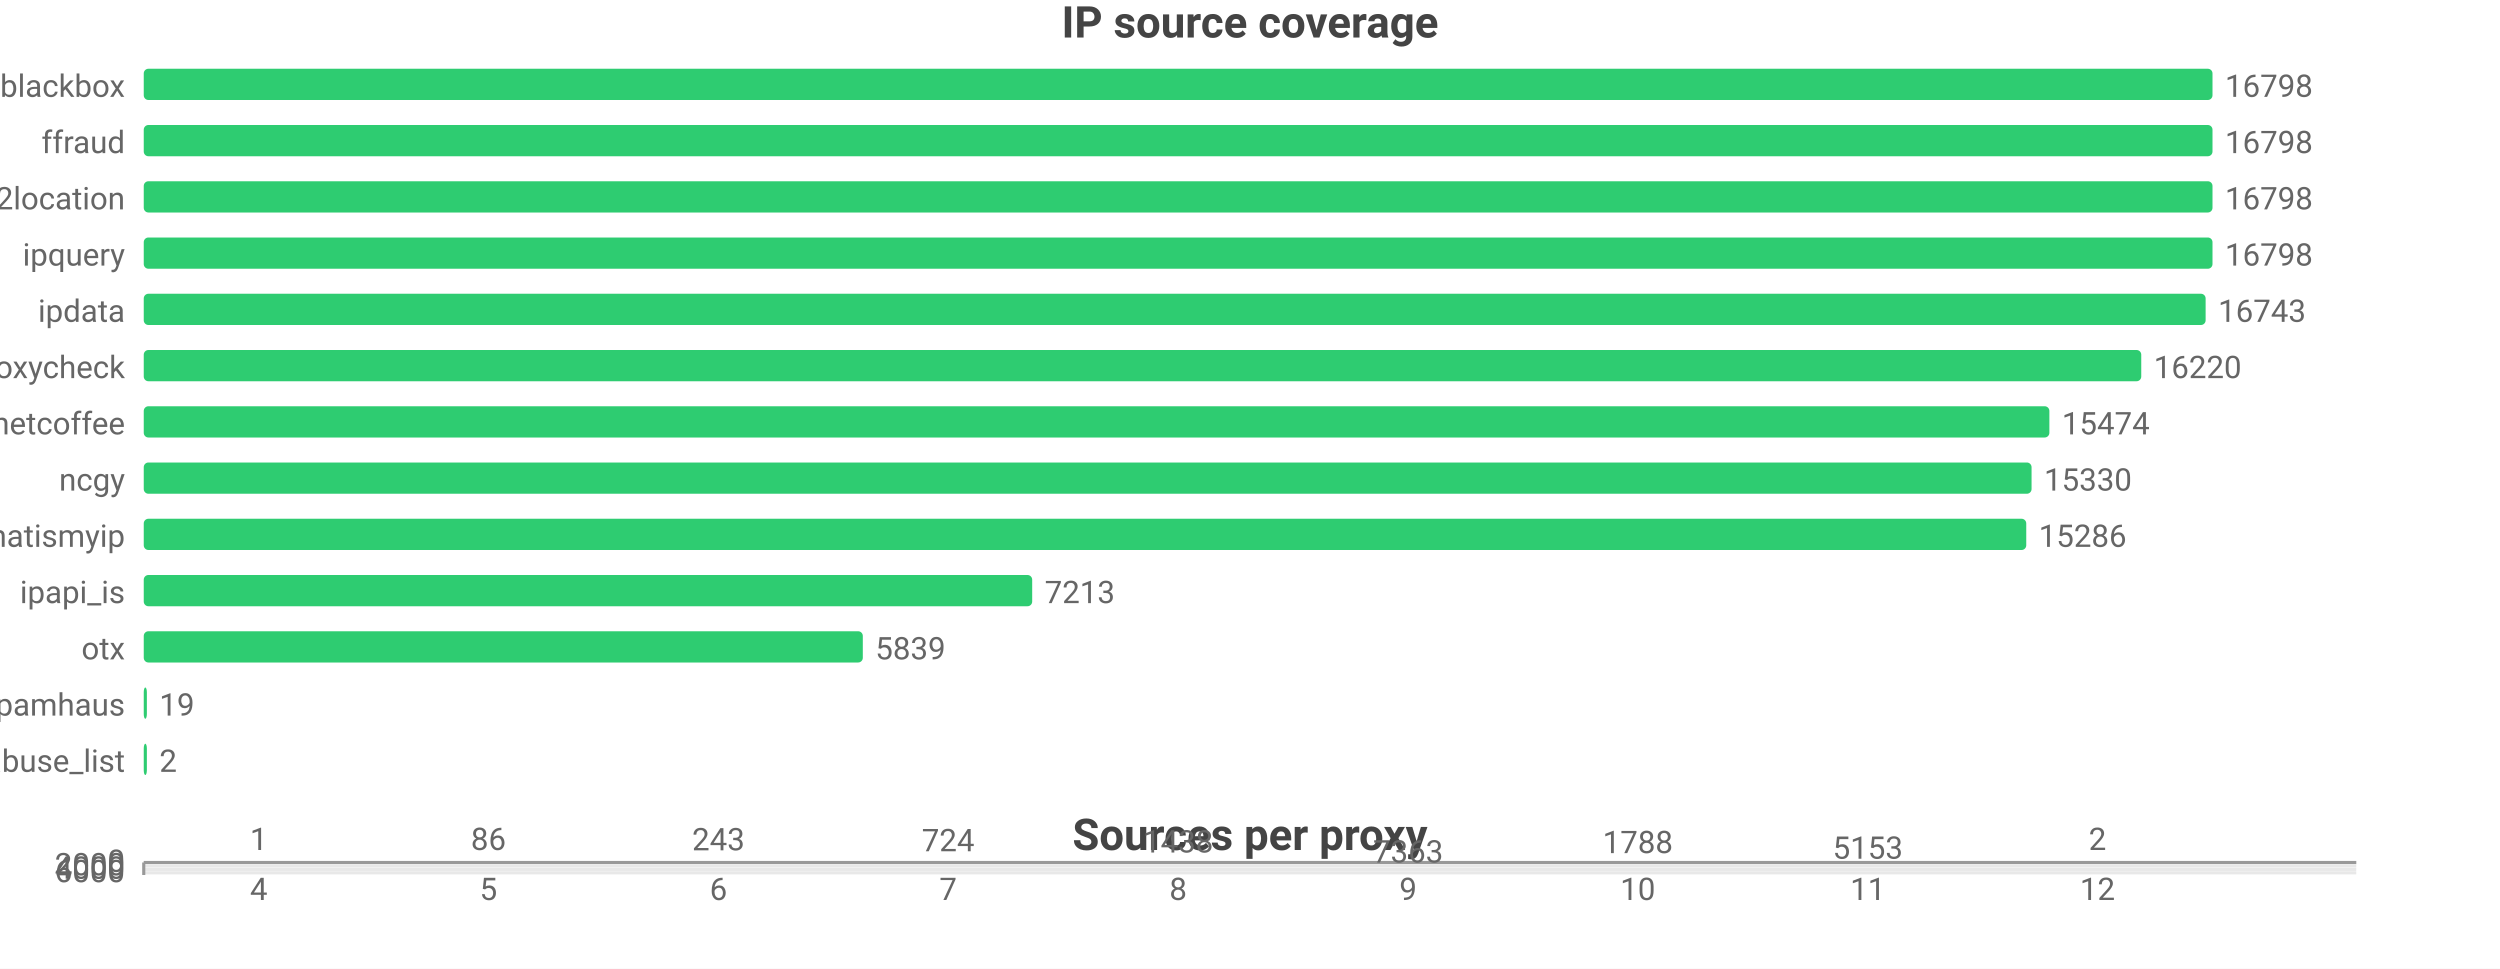
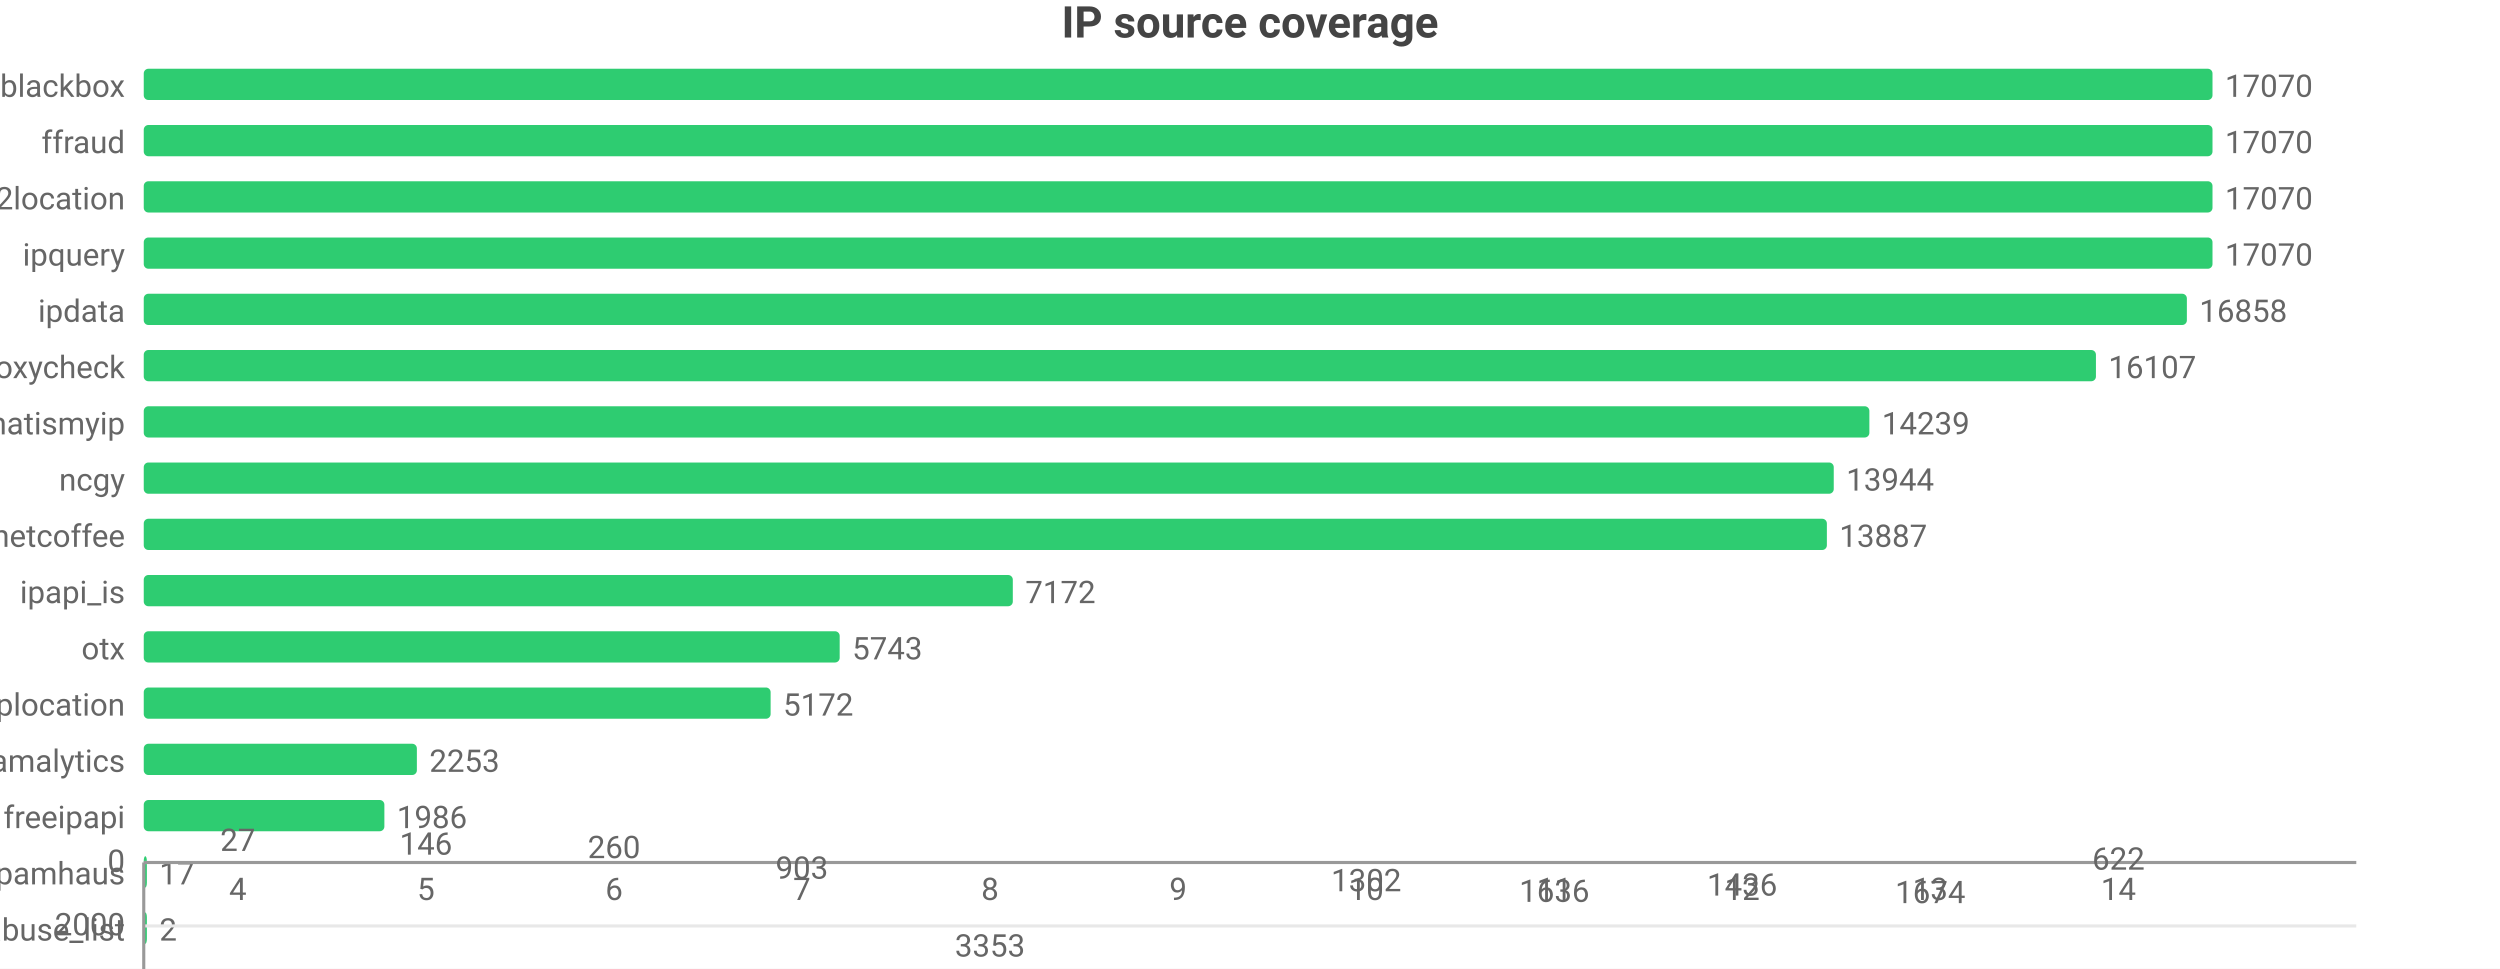
<svg xmlns="http://www.w3.org/2000/svg" width="800" height="310" viewBox="0 0 800 310">
  <rect width="800" height="310" fill="#ffffff" />
  <style>text{font-family:system-ui,-apple-system,'Segoe UI',Roboto,'PingFang SC','Microsoft YaHei','Noto Sans CJK SC',sans-serif}.g{stroke:#e8e8e8;stroke-width:1}.a{stroke:#999;stroke-width:1}.t{font-size:10px;fill:#666}.m{font-size:10px;text-anchor:middle;fill:#666}.e{font-size:10px;text-anchor:end;fill:#666}.l{font-size:11px;fill:#333}.tt{font-size:14px;font-weight:600;text-anchor:middle;fill:#444}.em{font-size:13px;text-anchor:middle;fill:#999}</style>
  <text class="tt" x="400.0" y="12">IP source coverage</text>
  <text class="e" x="40" y="31">blackbox</text>
  <rect x="46" y="22" width="662" height="10" fill="#2ecc71" rx="1.5" />
-   <text class="t" x="712" y="31">16798</text>
+   <text class="t" x="712" y="31">17070</text>
  <text class="e" x="40" y="49">ffraud</text>
  <rect x="46" y="40" width="662" height="10" fill="#2ecc71" rx="1.5" />
-   <text class="t" x="712" y="49">16798</text>
+   <text class="t" x="712" y="49">17070</text>
  <text class="e" x="40" y="67">ip2location</text>
  <rect x="46" y="58" width="662" height="10" fill="#2ecc71" rx="1.5" />
-   <text class="t" x="712" y="67">16798</text>
+   <text class="t" x="712" y="67">17070</text>
  <text class="e" x="40" y="85">ipquery</text>
  <rect x="46" y="76" width="662" height="10" fill="#2ecc71" rx="1.5" />
-   <text class="t" x="712" y="85">16798</text>
+   <text class="t" x="712" y="85">17070</text>
  <text class="e" x="40" y="103">ipdata</text>
-   <rect x="46" y="94" width="659.8" height="10" fill="#2ecc71" rx="1.5" />
-   <text class="t" x="709.8" y="103">16743</text>
+   <rect x="46" y="94" width="653.8" height="10" fill="#2ecc71" rx="1.5" />
+   <text class="t" x="703.8" y="103">16858</text>
  <text class="e" x="40" y="121">proxycheck</text>
-   <rect x="46" y="112" width="639.2" height="10" fill="#2ecc71" rx="1.5" />
-   <text class="t" x="689.2" y="121">16220</text>
-   <text class="e" x="40" y="139">netcoffee</text>
-   <rect x="46" y="130" width="609.8" height="10" fill="#2ecc71" rx="1.5" />
-   <text class="t" x="659.8" y="139">15474</text>
+   <rect x="46" y="112" width="624.7" height="10" fill="#2ecc71" rx="1.5" />
+   <text class="t" x="674.7" y="121">16107</text>
+   <text class="e" x="40" y="139">whatismyip</text>
+   <rect x="46" y="130" width="552.2" height="10" fill="#2ecc71" rx="1.5" />
+   <text class="t" x="602.2" y="139">14239</text>
  <text class="e" x="40" y="157">ncgy</text>
-   <rect x="46" y="148" width="604.1" height="10" fill="#2ecc71" rx="1.5" />
-   <text class="t" x="654.1" y="157">15330</text>
-   <text class="e" x="40" y="175">whatismyip</text>
-   <rect x="46" y="166" width="602.4" height="10" fill="#2ecc71" rx="1.5" />
-   <text class="t" x="652.4" y="175">15286</text>
+   <rect x="46" y="148" width="540.8" height="10" fill="#2ecc71" rx="1.5" />
+   <text class="t" x="590.8" y="157">13944</text>
+   <text class="e" x="40" y="175">netcoffee</text>
+   <rect x="46" y="166" width="538.6" height="10" fill="#2ecc71" rx="1.5" />
+   <text class="t" x="588.6" y="175">13887</text>
  <text class="e" x="40" y="193">ipapi_is</text>
-   <rect x="46" y="184" width="284.3" height="10" fill="#2ecc71" rx="1.5" />
-   <text class="t" x="334.3" y="193">7213</text>
+   <rect x="46" y="184" width="278.1" height="10" fill="#2ecc71" rx="1.5" />
+   <text class="t" x="328.1" y="193">7172</text>
  <text class="e" x="40" y="211">otx</text>
-   <rect x="46" y="202" width="230.1" height="10" fill="#2ecc71" rx="1.5" />
-   <text class="t" x="280.1" y="211">5839</text>
-   <text class="e" x="40" y="229">spamhaus</text>
-   <rect x="46" y="220" width="1" height="10" fill="#2ecc71" rx="1.5" />
-   <text class="t" x="51" y="229">19</text>
-   <text class="e" x="40" y="247">abuse_list</text>
-   <rect x="46" y="238" width="1" height="10" fill="#2ecc71" rx="1.5" />
-   <text class="t" x="51" y="247">2</text>
-   <text class="tt" x="400.0" y="272">Sources per proxy</text>
+   <rect x="46" y="202" width="222.7" height="10" fill="#2ecc71" rx="1.5" />
+   <text class="t" x="272.7" y="211">5743</text>
+   <text class="e" x="40" y="229">iplocation</text>
+   <rect x="46" y="220" width="200.6" height="10" fill="#2ecc71" rx="1.5" />
+   <text class="t" x="250.6" y="229">5172</text>
+   <text class="e" x="40" y="247">scamalytics</text>
+   <rect x="46" y="238" width="87.4" height="10" fill="#2ecc71" rx="1.5" />
+   <text class="t" x="137.4" y="247">2253</text>
+   <text class="e" x="40" y="265">freeipapi</text>
+   <rect x="46" y="256" width="77.0" height="10" fill="#2ecc71" rx="1.5" />
+   <text class="t" x="127.0" y="265">1986</text>
+   <text class="e" x="40" y="283">spamhaus</text>
+   <rect x="46" y="274" width="1" height="10" fill="#2ecc71" rx="1.5" />
+   <text class="t" x="51" y="283">17</text>
+   <text class="e" x="40" y="301">abuse_list</text>
+   <rect x="46" y="292" width="1" height="10" fill="#2ecc71" rx="1.5" />
+   <text class="t" x="51" y="301">2</text>
+   <text class="tt" x="400.0" y="326">Sources per proxy</text>
  <line class="g" x1="46" y1="276" x2="754" y2="276" />
  <text class="e" x="40" y="279">0</text>
-   <line class="g" x1="46" y1="277.1" x2="754" y2="277.1" />
-   <text class="e" x="40" y="280.1">2000</text>
-   <line class="g" x1="46" y1="278.2" x2="754" y2="278.2" />
-   <text class="e" x="40" y="281.2">4000</text>
-   <line class="g" x1="46" y1="279.3" x2="754" y2="279.3" />
-   <text class="e" x="40" y="282.3">6000</text>
-   <line class="a" x1="46" y1="280" x2="46" y2="276" />
+   <line class="g" x1="46" y1="296.3" x2="754" y2="296.3" />
+   <text class="e" x="40" y="299.3">2000</text>
+   <line class="g" x1="46" y1="316.6" x2="754" y2="316.6" />
+   <text class="e" x="40" y="319.6">4000</text>
+   <line class="a" x1="46" y1="334" x2="46" y2="276" />
  <line class="a" x1="46" y1="276" x2="754" y2="276" />
-   <rect x="62.5" y="276.0" width="40.5" height="-0.0" fill="#2ecc71" rx="1.5" />
-   <text class="m" x="82.8" y="272.0">1</text>
-   <text class="m" x="82.8" y="288">4</text>
-   <rect x="136.1" y="276.0" width="40.5" height="-0.0" fill="#2ecc71" rx="1.5" />
-   <text class="m" x="156.3" y="272.0">86</text>
-   <text class="m" x="156.3" y="288">5</text>
-   <rect x="209.7" y="276.1" width="40.5" height="-0.1" fill="#2ecc71" rx="1.5" />
-   <text class="m" x="229.9" y="272.1">243</text>
-   <text class="m" x="229.9" y="288">6</text>
-   <rect x="283.2" y="276.4" width="40.5" height="-0.4" fill="#2ecc71" rx="1.5" />
-   <text class="m" x="303.4" y="272.4">724</text>
-   <text class="m" x="303.4" y="288">7</text>
-   <rect x="356.8" y="276.8" width="40.5" height="-0.8" fill="#2ecc71" rx="1.5" />
-   <text class="m" x="377" y="272.8">1438</text>
-   <text class="m" x="377" y="288">8</text>
-   <rect x="430.3" y="280" width="40.5" height="-4" fill="#2ecc71" rx="1.5" />
-   <text class="m" x="450.6" y="276">7363</text>
-   <text class="m" x="450.6" y="288">9</text>
-   <rect x="503.9" y="277.0" width="40.5" height="-1.0" fill="#2ecc71" rx="1.5" />
-   <text class="m" x="524.1" y="273.0">1788</text>
-   <text class="m" x="524.1" y="288">10</text>
-   <rect x="577.4" y="278.8" width="40.5" height="-2.8" fill="#2ecc71" rx="1.5" />
-   <text class="m" x="597.7" y="274.8">5153</text>
-   <text class="m" x="597.7" y="288">11</text>
-   <rect x="651.0" y="276.0" width="40.5" height="-0.0" fill="#2ecc71" rx="1.5" />
-   <text class="m" x="671.2" y="272.0">2</text>
-   <text class="m" x="671.2" y="288">12</text>
+   <rect x="59.5" y="276.3" width="33.1" height="-0.3" fill="#2ecc71" rx="1.5" />
+   <text class="m" x="76.1" y="272.3">27</text>
+   <text class="m" x="76.1" y="288">4</text>
+   <rect x="119.7" y="277.5" width="33.1" height="-1.5" fill="#2ecc71" rx="1.5" />
+   <text class="m" x="136.3" y="273.5">146</text>
+   <text class="m" x="136.3" y="288">5</text>
+   <rect x="179.9" y="278.6" width="33.1" height="-2.6" fill="#2ecc71" rx="1.5" />
+   <text class="m" x="196.5" y="274.6">260</text>
+   <text class="m" x="196.5" y="288">6</text>
+   <rect x="240.1" y="285.2" width="33.1" height="-9.2" fill="#2ecc71" rx="1.5" />
+   <text class="m" x="256.6" y="281.2">903</text>
+   <text class="m" x="256.6" y="288">7</text>
+   <rect x="300.3" y="310.1" width="33.1" height="-34.1" fill="#2ecc71" rx="1.5" />
+   <text class="m" x="316.8" y="306.1">3353</text>
+   <text class="m" x="316.8" y="288">8</text>
+   <rect x="360.4" y="334" width="33.1" height="-58" fill="#2ecc71" rx="1.5" />
+   <text class="m" x="377" y="330">5711</text>
+   <text class="m" x="377" y="288">9</text>
+   <rect x="420.6" y="289.2" width="33.1" height="-13.2" fill="#2ecc71" rx="1.5" />
+   <text class="m" x="437.2" y="285.2">1302</text>
+   <text class="m" x="437.2" y="288">10</text>
+   <rect x="480.8" y="292.6" width="33.1" height="-16.6" fill="#2ecc71" rx="1.5" />
+   <text class="m" x="497.4" y="288.6">1636</text>
+   <text class="m" x="497.4" y="288">11</text>
+   <rect x="541.0" y="290.6" width="33.1" height="-14.6" fill="#2ecc71" rx="1.5" />
+   <text class="m" x="557.5" y="286.6">1436</text>
+   <text class="m" x="557.5" y="288">12</text>
+   <rect x="601.2" y="293.0" width="33.1" height="-17.0" fill="#2ecc71" rx="1.5" />
+   <text class="m" x="617.7" y="289.0">1674</text>
+   <text class="m" x="617.7" y="288">13</text>
+   <rect x="661.4" y="282.3" width="33.1" height="-6.3" fill="#2ecc71" rx="1.5" />
+   <text class="m" x="677.9" y="278.3">622</text>
+   <text class="m" x="677.9" y="288">14</text>
</svg>
